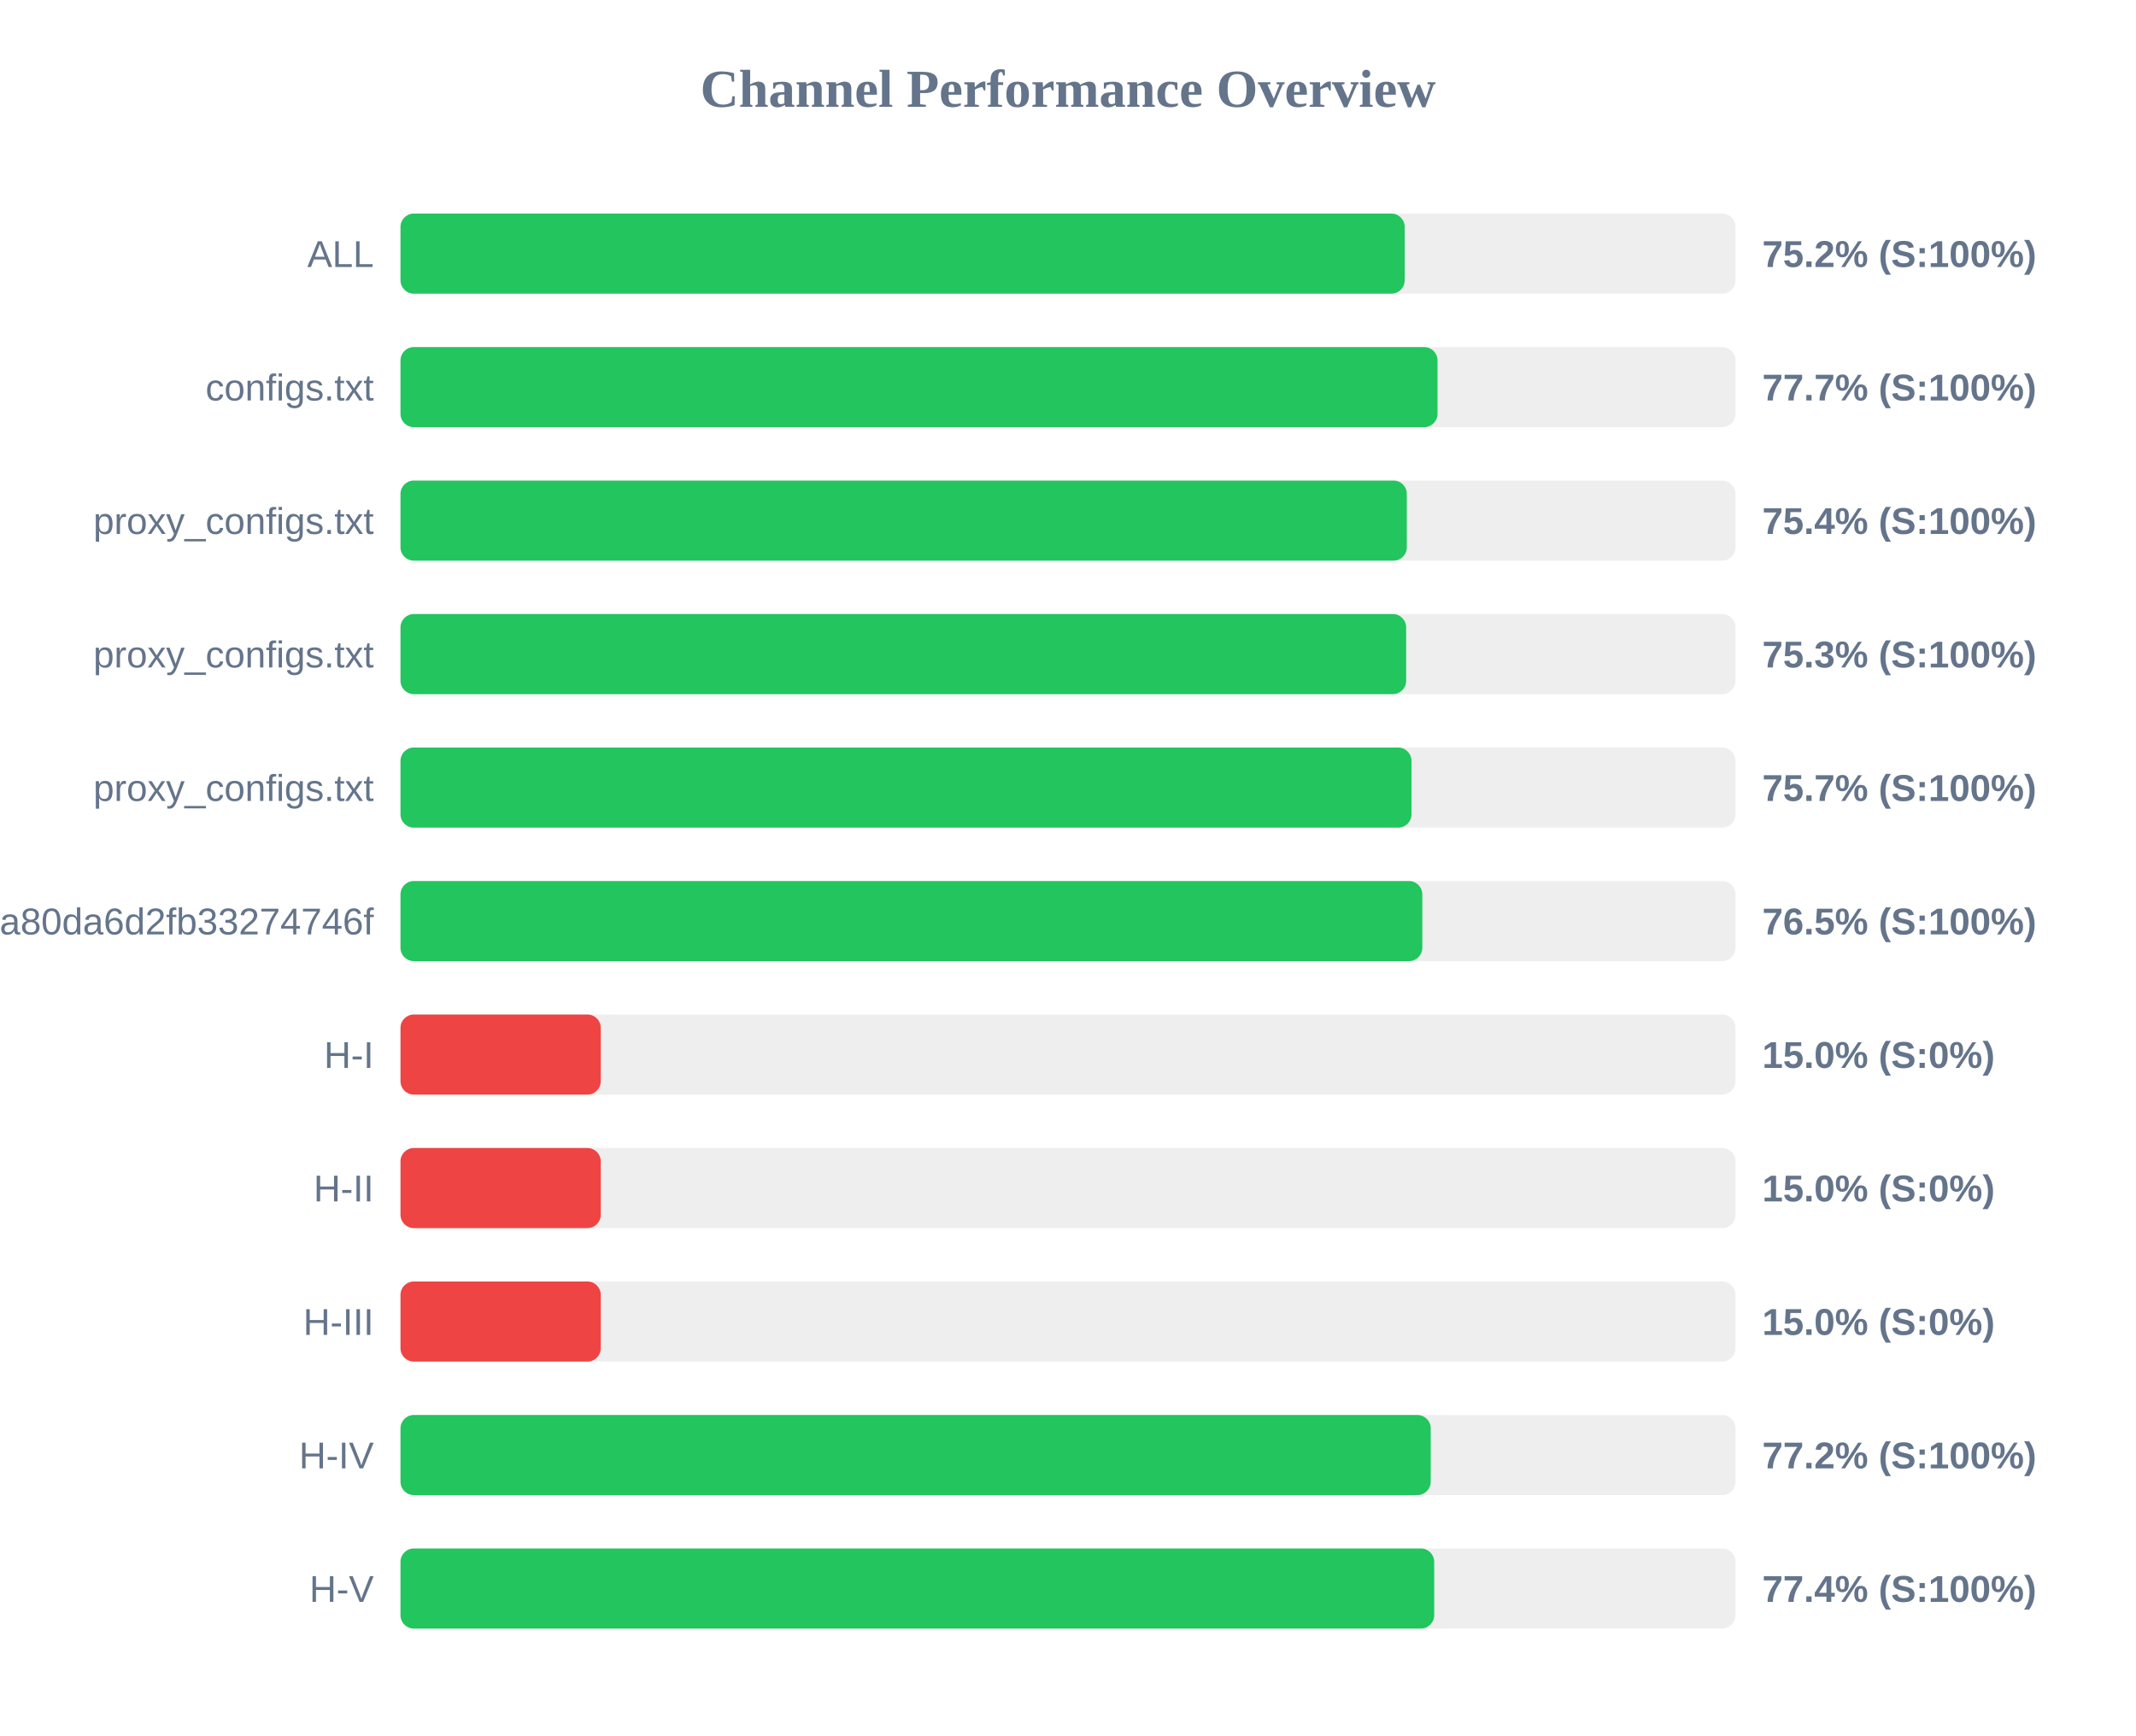
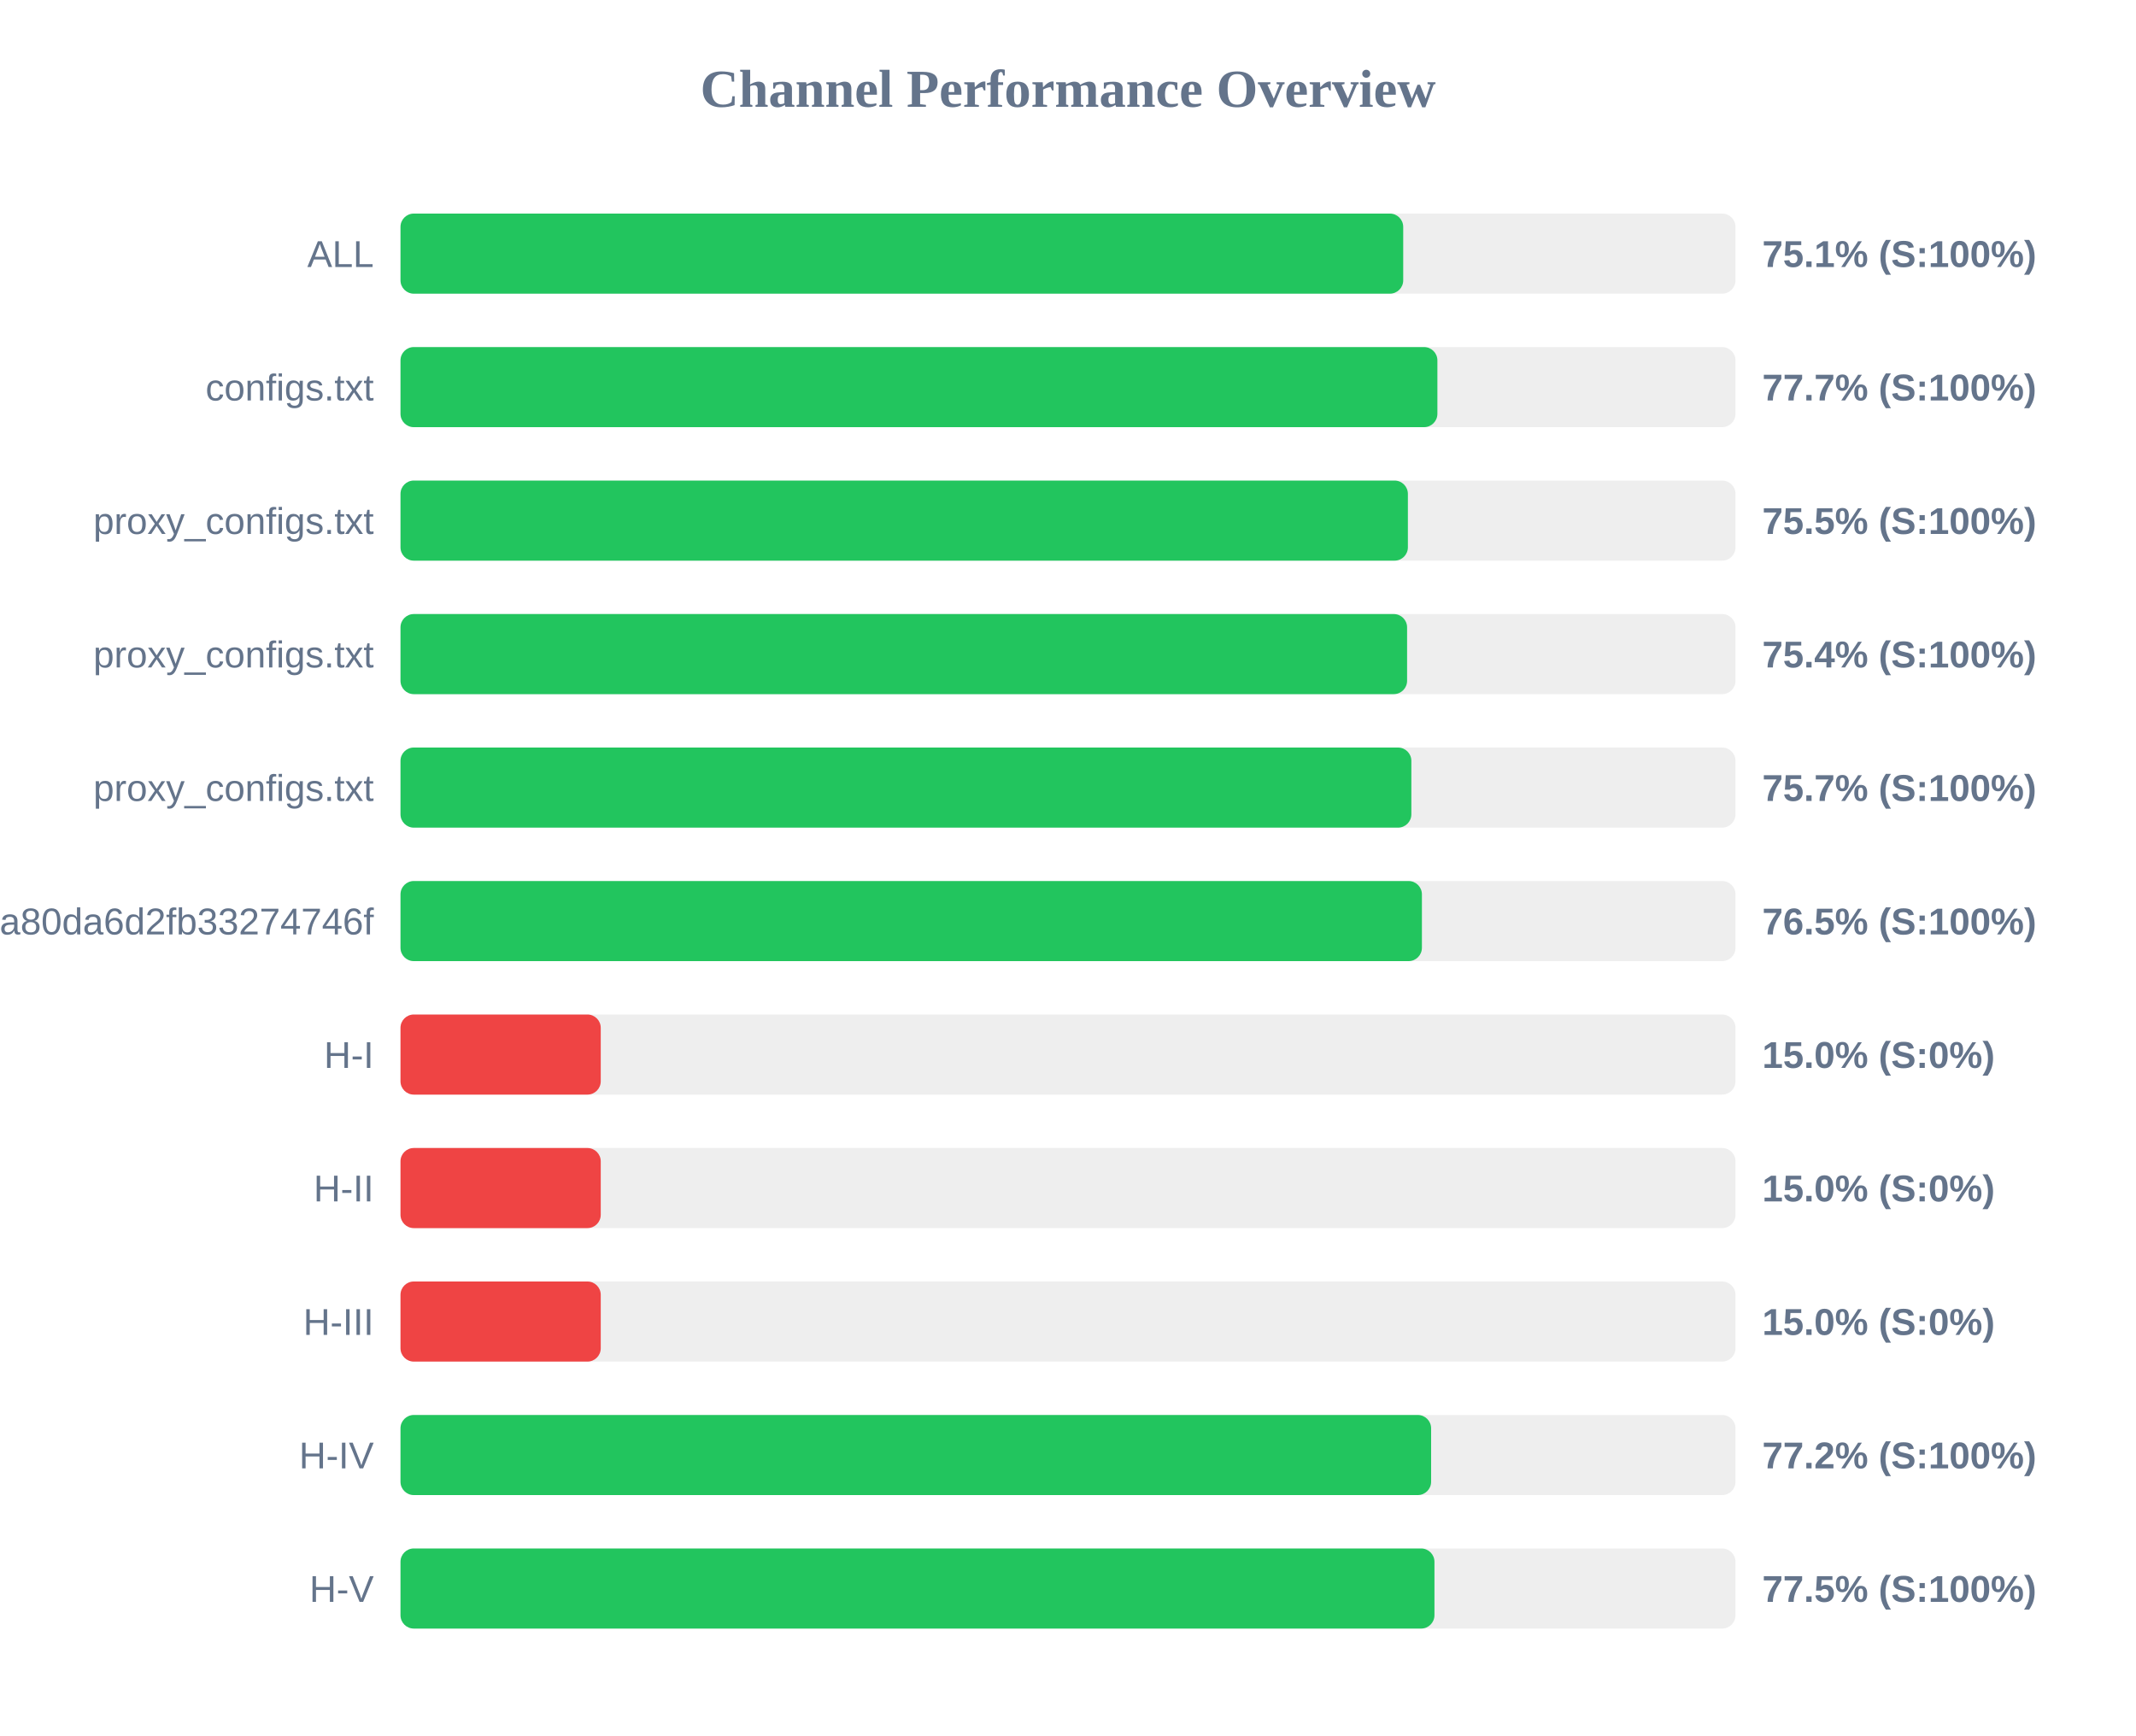
<svg xmlns="http://www.w3.org/2000/svg" width="800" height="650" version="1.1">
  <style>
        .row { font: 14px Arial; fill: #64748b; }
        .score { font: bold 14px Arial; fill: #64748b; }
    </style>
  <text x="400" y="40" text-anchor="middle" font-size="20px" font-weight="bold" fill="#64748b">Channel Performance Overview</text>
  <rect x="150" y="80" width="500" height="30" fill="#eee" rx="5" />
-   <rect x="150" y="80" width="376.1" height="30" fill="#22c55e" rx="5" />
+   <rect x="150" y="80" width="375.55" height="30" fill="#22c55e" rx="5" />
  <text x="140" y="100" text-anchor="end" class="row">ALL</text>
-   <text x="660" y="100" text-anchor="start" class="score">75.2% (S:100%)</text>
+   <text x="660" y="100" text-anchor="start" class="score">75.1% (S:100%)</text>
  <rect x="150" y="130" width="500" height="30" fill="#eee" rx="5" />
-   <rect x="150" y="130" width="388.4" height="30" fill="#22c55e" rx="5" />
+   <rect x="150" y="130" width="388.35" height="30" fill="#22c55e" rx="5" />
  <text x="140" y="150" text-anchor="end" class="row">configs.txt</text>
  <text x="660" y="150" text-anchor="start" class="score">77.7% (S:100%)</text>
  <rect x="150" y="180" width="500" height="30" fill="#eee" rx="5" />
-   <rect x="150" y="180" width="376.9" height="30" fill="#22c55e" rx="5" />
+   <rect x="150" y="180" width="377.3" height="30" fill="#22c55e" rx="5" />
  <text x="140" y="200" text-anchor="end" class="row">proxy_configs.txt</text>
-   <text x="660" y="200" text-anchor="start" class="score">75.4% (S:100%)</text>
+   <text x="660" y="200" text-anchor="start" class="score">75.5% (S:100%)</text>
  <rect x="150" y="230" width="500" height="30" fill="#eee" rx="5" />
-   <rect x="150" y="230" width="376.65" height="30" fill="#22c55e" rx="5" />
+   <rect x="150" y="230" width="377.0" height="30" fill="#22c55e" rx="5" />
  <text x="140" y="250" text-anchor="end" class="row">proxy_configs.txt</text>
-   <text x="660" y="250" text-anchor="start" class="score">75.3% (S:100%)</text>
+   <text x="660" y="250" text-anchor="start" class="score">75.4% (S:100%)</text>
  <rect x="150" y="280" width="500" height="30" fill="#eee" rx="5" />
-   <rect x="150" y="280" width="378.65" height="30" fill="#22c55e" rx="5" />
+   <rect x="150" y="280" width="378.6" height="30" fill="#22c55e" rx="5" />
  <text x="140" y="300" text-anchor="end" class="row">proxy_configs.txt</text>
  <text x="660" y="300" text-anchor="start" class="score">75.7% (S:100%)</text>
  <rect x="150" y="330" width="500" height="30" fill="#eee" rx="5" />
-   <rect x="150" y="330" width="382.7" height="30" fill="#22c55e" rx="5" />
+   <rect x="150" y="330" width="382.55" height="30" fill="#22c55e" rx="5" />
  <text x="140" y="350" text-anchor="end" class="row">subscribe?token=2d28dacb3976ca80da6d2fb33274746f</text>
  <text x="660" y="350" text-anchor="start" class="score">76.5% (S:100%)</text>
  <rect x="150" y="380" width="500" height="30" fill="#eee" rx="5" />
  <rect x="150" y="380" width="75.0" height="30" fill="#ef4444" rx="5" />
  <text x="140" y="400" text-anchor="end" class="row">H-I</text>
  <text x="660" y="400" text-anchor="start" class="score">15.0% (S:0%)</text>
  <rect x="150" y="430" width="500" height="30" fill="#eee" rx="5" />
  <rect x="150" y="430" width="75.0" height="30" fill="#ef4444" rx="5" />
  <text x="140" y="450" text-anchor="end" class="row">H-II</text>
  <text x="660" y="450" text-anchor="start" class="score">15.0% (S:0%)</text>
  <rect x="150" y="480" width="500" height="30" fill="#eee" rx="5" />
  <rect x="150" y="480" width="75.0" height="30" fill="#ef4444" rx="5" />
  <text x="140" y="500" text-anchor="end" class="row">H-III</text>
  <text x="660" y="500" text-anchor="start" class="score">15.0% (S:0%)</text>
  <rect x="150" y="530" width="500" height="30" fill="#eee" rx="5" />
-   <rect x="150" y="530" width="385.85" height="30" fill="#22c55e" rx="5" />
+   <rect x="150" y="530" width="386.0" height="30" fill="#22c55e" rx="5" />
  <text x="140" y="550" text-anchor="end" class="row">H-IV</text>
  <text x="660" y="550" text-anchor="start" class="score">77.2% (S:100%)</text>
  <rect x="150" y="580" width="500" height="30" fill="#eee" rx="5" />
-   <rect x="150" y="580" width="387.15" height="30" fill="#22c55e" rx="5" />
+   <rect x="150" y="580" width="387.25" height="30" fill="#22c55e" rx="5" />
  <text x="140" y="600" text-anchor="end" class="row">H-V</text>
-   <text x="660" y="600" text-anchor="start" class="score">77.4% (S:100%)</text>
+   <text x="660" y="600" text-anchor="start" class="score">77.5% (S:100%)</text>
</svg>
